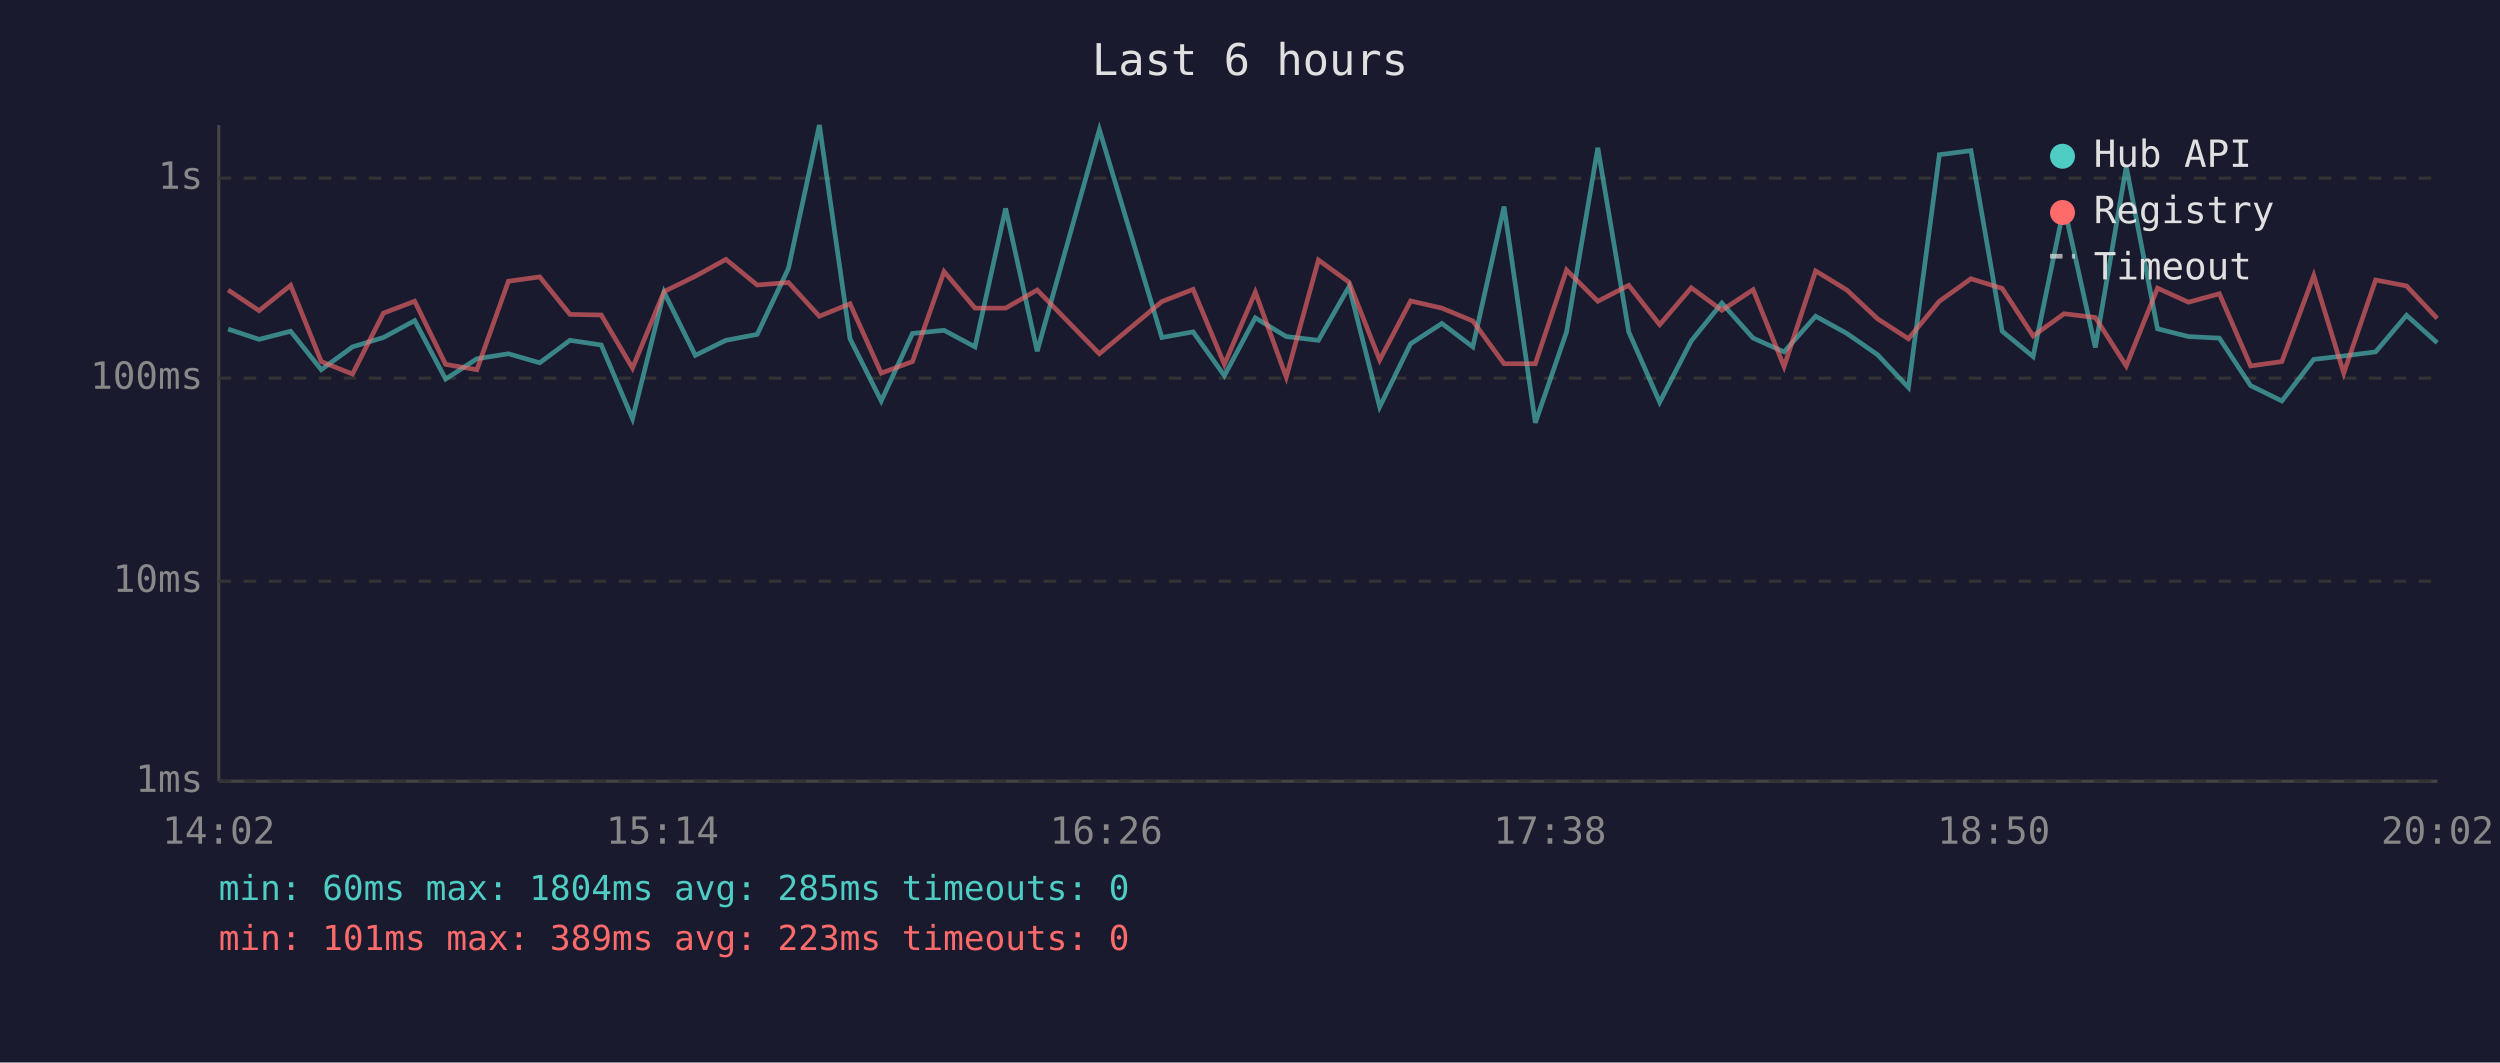
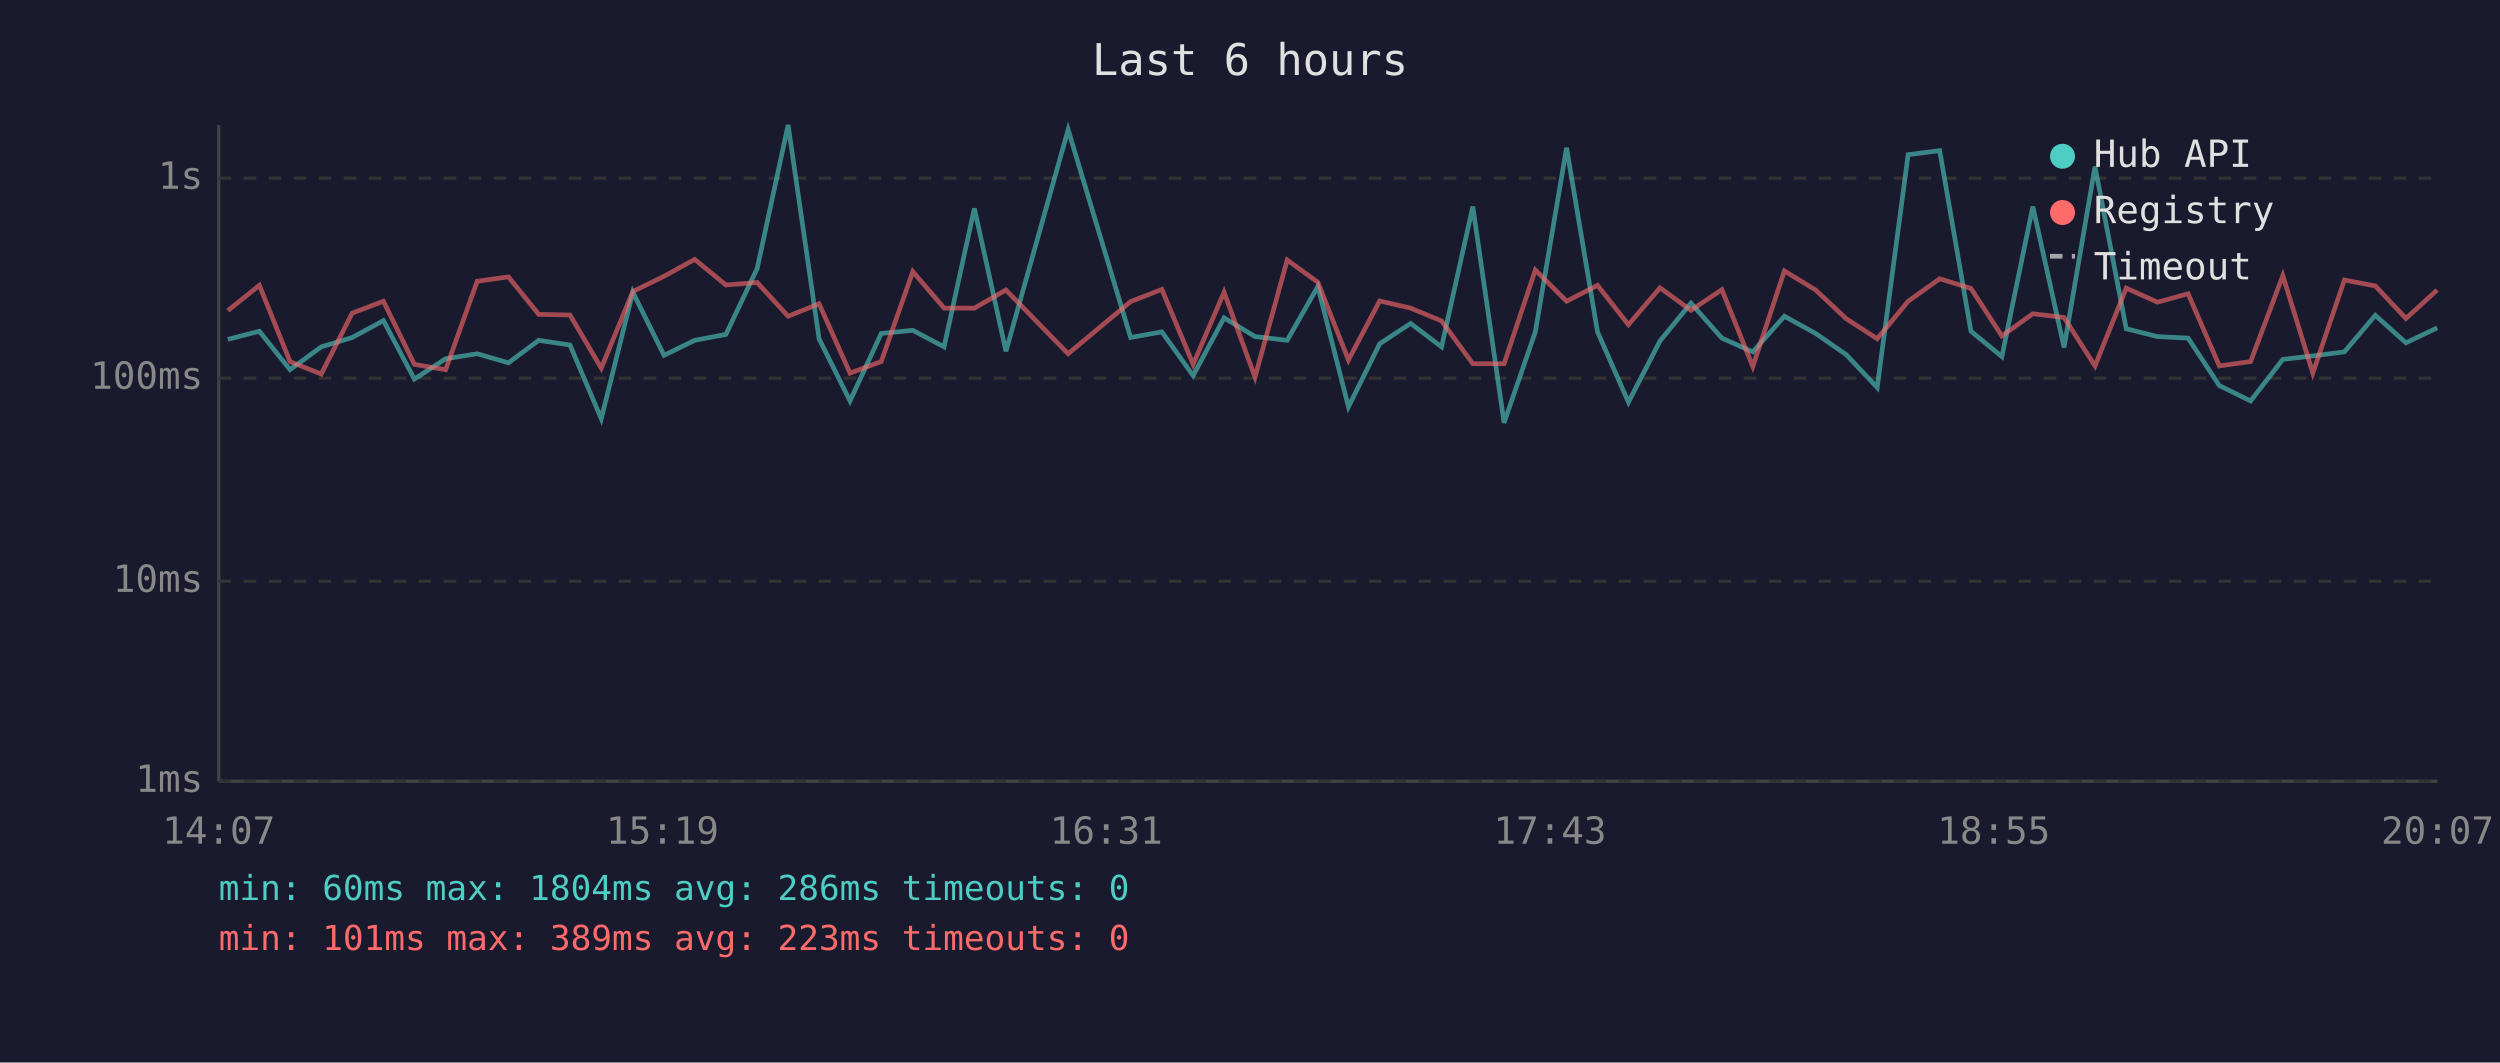
<svg xmlns="http://www.w3.org/2000/svg" viewBox="0 0 800 340" font-family="monospace" font-size="12">
  <rect width="800" height="340" fill="#1a1a2e" />
  <text x="400" y="24" fill="#e0e0e0" font-size="14" text-anchor="middle">Last 6 hours</text>
  <line x1="70" y1="40" x2="70" y2="250" stroke="#444" stroke-width="1" />
  <line x1="70" y1="250" x2="780" y2="250" stroke="#444" stroke-width="1" />
  <line x1="70" y1="250" x2="780" y2="250" stroke="#333" stroke-width="1" stroke-dasharray="4" />
  <text x="65" y="250" fill="#888" text-anchor="end" dominant-baseline="middle">1ms</text>
  <line x1="70" y1="186" x2="780" y2="186" stroke="#333" stroke-width="1" stroke-dasharray="4" />
  <text x="65" y="186" fill="#888" text-anchor="end" dominant-baseline="middle">10ms</text>
  <line x1="70" y1="121" x2="780" y2="121" stroke="#333" stroke-width="1" stroke-dasharray="4" />
  <text x="65" y="121" fill="#888" text-anchor="end" dominant-baseline="middle">100ms</text>
  <line x1="70" y1="57" x2="780" y2="57" stroke="#333" stroke-width="1" stroke-dasharray="4" />
  <text x="65" y="57" fill="#888" text-anchor="end" dominant-baseline="middle">1s</text>
-   <text x="70" y="270" fill="#888" text-anchor="middle">14:02</text>
-   <text x="212" y="270" fill="#888" text-anchor="middle">15:14</text>
-   <text x="354" y="270" fill="#888" text-anchor="middle">16:26</text>
-   <text x="496" y="270" fill="#888" text-anchor="middle">17:38</text>
-   <text x="638" y="270" fill="#888" text-anchor="middle">18:50</text>
-   <text x="780" y="270" fill="#888" text-anchor="middle">20:02</text>
-   <polyline points="73.0,105.3 82.9,108.6 93.0,106.0 102.8,118.3 112.8,111.0 122.7,108.0 132.7,102.6 142.6,121.3 152.6,114.8 162.7,113.2 172.7,116.1 182.4,108.9 192.4,110.4 202.4,134.0 212.5,93.5 222.5,113.7 232.3,108.9 242.3,107.0 252.3,85.9 262.2,40.0 272.0,108.4 282.0,128.3 292.0,106.7 302.1,105.7 312.0,111.0 321.8,66.7 331.9,112.4 351.8,41.5 371.8,108.0 381.8,106.2 391.8,120.2 401.7,101.7 411.6,107.7 421.9,108.9 431.7,91.7 441.5,130.2 451.4,110.0 461.4,103.5 471.3,111.0 481.3,66.1 491.3,135.3 501.3,106.2 511.3,47.3 521.2,106.2 531.1,128.7 541.2,109.1 551.0,97.0 561.0,108.2 570.9,112.6 581.0,101.2 591.0,106.7 600.8,113.5 610.7,124.0 620.6,49.5 630.7,48.2 640.7,106.0 650.6,114.1 660.5,66.1 670.5,111.2 680.4,53.3 690.4,105.2 700.3,107.7 710.2,108.2 720.2,123.4 730.2,128.3 740.4,115.0 750.0,113.9 760.2,112.6 770.1,100.9 779.9,109.7" fill="none" stroke="#4ecdc4" stroke-width="1.5" opacity="0.6" />
-   <polyline points="73.0,92.8 82.9,99.4 93.0,91.3 102.8,115.7 112.8,119.7 122.7,100.2 132.7,96.4 142.6,116.6 152.6,118.3 162.7,90.0 172.7,88.6 182.4,100.6 192.4,100.8 202.4,117.8 212.5,93.3 222.5,88.4 232.3,83.0 242.3,91.2 252.3,90.4 262.2,101.2 272.0,97.2 282.0,119.4 292.0,115.7 302.1,86.9 312.0,98.6 321.8,98.6 331.9,92.8 351.8,113.2 371.8,96.5 381.8,92.6 391.8,116.6 401.7,93.5 411.6,120.7 421.9,83.2 431.7,90.3 441.5,115.2 451.4,96.3 461.4,98.6 471.3,102.7 481.3,116.4 491.3,116.4 501.3,86.4 511.3,96.4 521.2,91.3 531.1,103.9 541.2,92.1 551.0,99.3 561.0,92.7 570.9,117.3 581.0,86.7 591.0,92.8 600.8,102.0 610.7,108.4 620.6,96.4 630.7,89.2 640.7,92.3 650.6,107.5 660.5,100.4 670.5,101.6 680.4,117.1 690.4,92.2 700.3,96.7 710.2,94.0 720.2,117.1 730.2,115.7 740.4,88.2 750.0,119.4 760.2,89.6 770.1,91.5 779.9,101.9" fill="none" stroke="#ff6b6b" stroke-width="1.5" opacity="0.6" />
+   <text x="70" y="270" fill="#888" text-anchor="middle">14:07</text>
+   <text x="212" y="270" fill="#888" text-anchor="middle">15:19</text>
+   <text x="354" y="270" fill="#888" text-anchor="middle">16:31</text>
+   <text x="496" y="270" fill="#888" text-anchor="middle">17:43</text>
+   <text x="638" y="270" fill="#888" text-anchor="middle">18:55</text>
+   <text x="780" y="270" fill="#888" text-anchor="middle">20:07</text>
+   <polyline points="72.9,108.6 83.0,106.0 92.8,118.3 102.8,111.0 112.7,108.0 122.7,102.6 132.6,121.3 142.6,114.8 152.7,113.2 162.7,116.1 172.4,108.9 182.4,110.4 192.4,134.0 202.5,93.5 212.5,113.7 222.3,108.9 232.3,107.0 242.3,85.9 252.2,40.0 262.1,108.4 272.0,128.3 282.0,106.7 292.1,105.7 302.1,111.0 311.8,66.7 321.9,112.4 341.8,41.5 361.8,108.0 371.8,106.2 381.8,120.2 391.7,101.7 401.6,107.7 411.9,108.9 421.7,91.7 431.5,130.2 441.5,110.0 451.4,103.5 461.3,111.0 471.3,66.1 481.3,135.3 491.3,106.2 501.3,47.3 511.2,106.2 521.1,128.7 531.2,109.1 541.1,97.0 551.0,108.2 560.9,112.6 571.0,101.2 581.0,106.7 590.8,113.5 600.7,124.0 610.6,49.5 620.7,48.2 630.7,106.0 640.6,114.1 650.5,66.1 660.5,111.2 670.4,53.3 680.4,105.2 690.4,107.7 700.2,108.2 710.2,123.4 720.2,128.3 730.5,115.0 740.1,113.9 750.2,112.6 760.1,100.9 769.9,109.7 779.9,104.9" fill="none" stroke="#4ecdc4" stroke-width="1.5" opacity="0.6" />
+   <polyline points="72.9,99.4 83.0,91.3 92.8,115.7 102.8,119.7 112.7,100.2 122.7,96.4 132.6,116.6 142.6,118.3 152.7,90.0 162.7,88.6 172.4,100.6 182.4,100.8 192.4,117.8 202.5,93.3 212.5,88.4 222.3,83.0 232.3,91.2 242.3,90.4 252.2,101.2 262.1,97.2 272.0,119.4 282.0,115.7 292.1,86.9 302.1,98.6 311.8,98.6 321.9,92.8 341.8,113.2 361.8,96.5 371.8,92.6 381.8,116.6 391.7,93.5 401.6,120.7 411.9,83.2 421.7,90.3 431.5,115.2 441.5,96.3 451.4,98.6 461.3,102.7 471.3,116.4 481.3,116.4 491.3,86.4 501.3,96.4 511.2,91.3 521.1,103.9 531.2,92.1 541.1,99.3 551.0,92.7 560.9,117.3 571.0,86.7 581.0,92.8 590.8,102.0 600.7,108.4 610.6,96.4 620.7,89.2 630.7,92.3 640.6,107.5 650.5,100.4 660.5,101.6 670.4,117.1 680.4,92.2 690.4,96.7 700.2,94.0 710.2,117.1 720.2,115.7 730.5,88.2 740.1,119.4 750.2,89.6 760.1,91.5 769.9,101.9 779.9,92.8" fill="none" stroke="#ff6b6b" stroke-width="1.5" opacity="0.6" />
  <circle cx="660" cy="50" r="4" fill="#4ecdc4" />
  <text x="670" y="50" fill="#e0e0e0" dominant-baseline="middle">Hub API</text>
  <circle cx="660" cy="68" r="4" fill="#ff6b6b" />
  <text x="670" y="68" fill="#e0e0e0" dominant-baseline="middle">Registry</text>
  <line x1="656" y1="82" x2="664" y2="82" stroke="#e0e0e0" stroke-width="1.5" stroke-dasharray="4,3" opacity="0.7" />
  <text x="670" y="86" fill="#e0e0e0" dominant-baseline="middle">Timeout</text>
-   <text x="70" y="288" fill="#4ecdc4" font-size="11">min: 60ms  max: 1804ms  avg: 285ms  timeouts: 0</text>
+   <text x="70" y="288" fill="#4ecdc4" font-size="11">min: 60ms  max: 1804ms  avg: 286ms  timeouts: 0</text>
  <text x="70" y="304" fill="#ff6b6b" font-size="11">min: 101ms  max: 389ms  avg: 223ms  timeouts: 0</text>
</svg>
